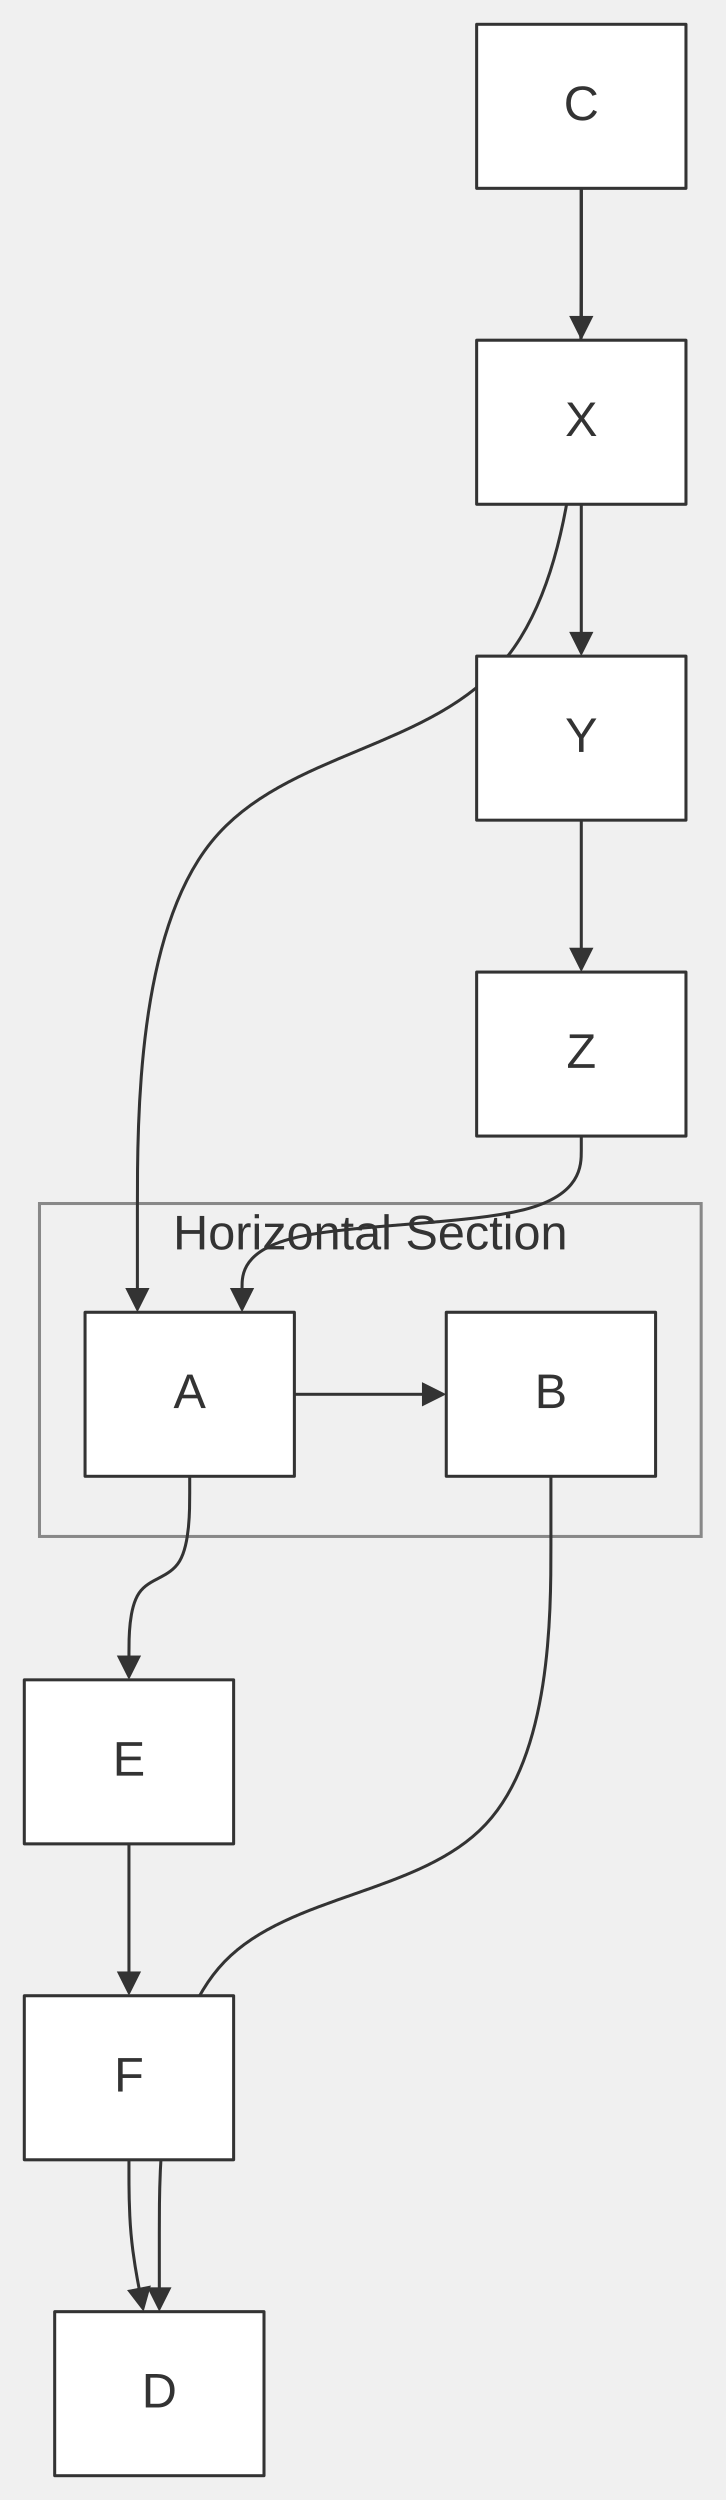
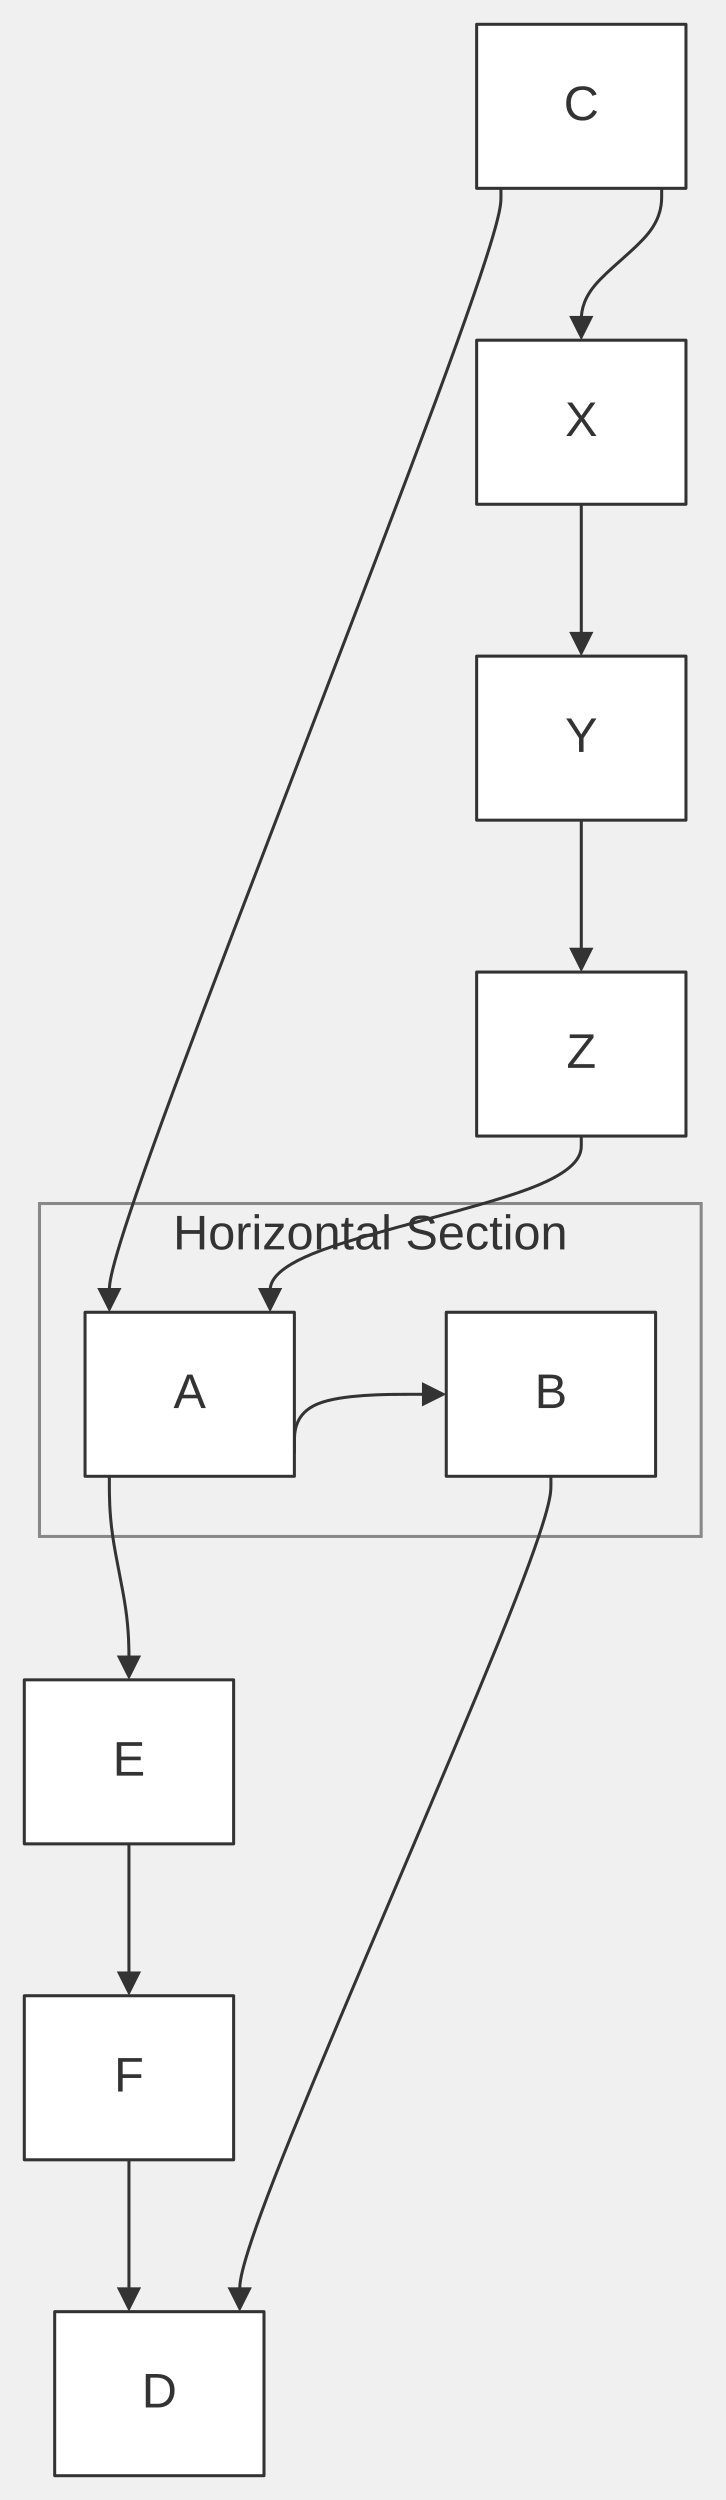
<svg xmlns="http://www.w3.org/2000/svg" width="100%" viewBox="0 0 238.82 823.00" style="max-width: 238.82px; background-color: transparent;" font-family="&quot;trebuchet ms&quot;, verdana, arial, sans-serif" font-size="16.00">
  <defs>
    <marker id="arrowhead" viewBox="0 0 10.00 10.00" refX="5.00" refY="5.00" markerWidth="8.00" markerHeight="8.00" orient="auto-start-reverse" markerUnits="userSpaceOnUse">
      <path d="M 0 0 L 10.00 5.00 L 0 10.00 z" fill="#333" />
    </marker>
    <marker id="crosshead" viewBox="0 0 11.00 11.00" refX="12.00" refY="5.20" markerWidth="11.00" markerHeight="11.00" orient="auto-start-reverse" markerUnits="userSpaceOnUse">
      <path d="M 1,1 l 9,9 M 10,1 l -9,9" stroke="#333" stroke-width="2" />
    </marker>
    <marker id="circlehead" viewBox="0 0 10.00 10.00" refX="11.00" refY="5.00" markerWidth="11.00" markerHeight="11.00" orient="auto-start-reverse" markerUnits="userSpaceOnUse">
      <circle cx="5" cy="5" r="5" stroke="#333" stroke-width="1" fill="#333" />
    </marker>
    <marker id="open-arrowhead" viewBox="0 0 10.00 10.00" refX="5.00" refY="5.00" markerWidth="8.00" markerHeight="8.00" orient="auto-start-reverse" markerUnits="userSpaceOnUse">
      <polygon points="0,0 10.00,5.00 0,10.00" fill="white" stroke="#333" stroke-width="1" />
    </marker>
    <marker id="diamondhead" viewBox="0 0 12.00 12.00" refX="6.00" refY="6.00" markerWidth="12.00" markerHeight="12.00" orient="auto-start-reverse" markerUnits="userSpaceOnUse">
      <polygon points="0,6.00 6.00,0 12.00,6.00 6.00,12.00" fill="#333" />
    </marker>
    <marker id="open-diamondhead" viewBox="0 0 12.00 12.00" refX="6.00" refY="6.00" markerWidth="12.00" markerHeight="12.00" orient="auto-start-reverse" markerUnits="userSpaceOnUse">
      <polygon points="0,6.00 6.00,0 12.00,6.00 6.00,12.00" fill="white" stroke="#333" stroke-width="1" />
    </marker>
  </defs>
  <g transform="translate(-25.00,-25.00)">
    <g class="clusters">
      <rect class="subgraph" x="38.00" y="421.20" width="217.82" height="109.60" fill="none" stroke="#888" stroke-width="1.00" />
      <text x="146.91" y="425.20" text-anchor="middle" dominant-baseline="hanging" fill="#333">Horizontal Section</text>
    </g>
    <g class="edgePaths">
-       <path d="M121.91,484.00 L167.91,484.00" stroke="#333" stroke-width="1.00" fill="none" stroke-linecap="round" stroke-linejoin="round" marker-end="url(#arrowhead)" />
-       <path d="M216.36,87.00 L216.36,117.83 C216.36,148.67 216.36,210.33 192.01,241.17 C167.65,272.00 118.94,272.00 94.58,302.17 C70.23,332.33 70.23,392.67 70.23,422.83 L70.23,453.00" stroke="#333" stroke-width="1.00" fill="none" stroke-linecap="round" stroke-linejoin="round" marker-end="url(#arrowhead)" />
-       <path d="M216.36,87.00 L216.36,91.17 C216.36,95.33 216.36,103.67 216.36,111.33 C216.36,119.00 216.36,126.00 216.36,129.50 L216.36,133.00" stroke="#333" stroke-width="1.00" fill="none" stroke-linecap="round" stroke-linejoin="round" marker-end="url(#arrowhead)" />
-       <path d="M216.36,191.00 L216.36,195.17 C216.36,199.33 216.36,207.67 216.36,215.33 C216.36,223.00 216.36,230.00 216.36,233.50 L216.36,237.00" stroke="#333" stroke-width="1.00" fill="none" stroke-linecap="round" stroke-linejoin="round" marker-end="url(#arrowhead)" />
-       <path d="M216.36,295.00 L216.36,299.17 C216.36,303.33 216.36,311.67 216.36,319.33 C216.36,327.00 216.36,334.00 216.36,337.50 L216.36,341.00" stroke="#333" stroke-width="1.00" fill="none" stroke-linecap="round" stroke-linejoin="round" marker-end="url(#arrowhead)" />
-       <path d="M216.36,399.00 L216.36,403.83 C216.36,408.67 216.36,418.33 197.75,423.17 C179.14,428.00 141.91,428.00 123.30,432.17 C104.68,436.33 104.68,444.67 104.68,448.83 L104.68,453.00" stroke="#333" stroke-width="1.00" fill="none" stroke-linecap="round" stroke-linejoin="round" marker-end="url(#arrowhead)" />
-       <path d="M87.45,511.00 L87.45,516.58 C87.45,522.17 87.45,533.33 84.12,538.92 C80.79,544.50 74.12,544.50 70.79,549.42 C67.45,554.33 67.45,564.17 67.45,569.08 L67.45,574.00" stroke="#333" stroke-width="1.00" fill="none" stroke-linecap="round" stroke-linejoin="round" marker-end="url(#arrowhead)" />
-       <path d="M67.45,632.00 L67.45,636.17 C67.45,640.33 67.45,648.67 67.45,656.33 C67.45,664.00 67.45,671.00 67.45,674.50 L67.45,678.00" stroke="#333" stroke-width="1.00" fill="none" stroke-linecap="round" stroke-linejoin="round" marker-end="url(#arrowhead)" />
-       <path d="M67.45,736.00 L67.45,740.17 C67.45,744.33 67.45,752.67 68.13,760.35 C68.81,768.02 70.16,775.05 70.83,778.56 L71.51,782.07" stroke="#333" stroke-width="1.00" fill="none" stroke-linecap="round" stroke-linejoin="round" marker-end="url(#arrowhead)" />
-       <path d="M206.36,511.00 L206.36,533.92 C206.36,556.83 206.36,602.67 184.88,625.58 C163.39,648.50 120.42,648.50 98.94,670.75 C77.45,693.00 77.45,737.50 77.45,759.75 L77.45,782.00" stroke="#333" stroke-width="1.00" fill="none" stroke-linecap="round" stroke-linejoin="round" marker-end="url(#arrowhead)" />
+       <path d="M121.91,503.00 L121.91,499.83 C121.91,496.67 121.91,490.33 129.58,487.17 C137.24,484.00 152.58,484.00 160.24,484.00 L167.91,484.00" stroke="#333" stroke-width="1.00" fill="none" stroke-linecap="round" stroke-linejoin="round" marker-end="url(#arrowhead)" />
+       <path d="M189.91,87.00 L189.91,90.00 C189.91,93.00 189.91,99.00 168.42,157.00 C146.94,215.00 103.97,325.00 82.48,383.00 C61.00,441.00 61.00,447.00 61.00,450.00 L61.00,453.00" stroke="#333" stroke-width="1.00" fill="none" stroke-linecap="round" stroke-linejoin="round" marker-end="url(#arrowhead)" />
+       <path d="M242.82,87.00 L242.82,89.33 C242.82,91.67 242.82,96.33 238.41,101.83 C234.00,107.33 225.18,113.67 220.77,119.00 C216.36,124.33 216.36,128.67 216.36,130.83 L216.36,133.00" stroke="#333" stroke-width="1.00" fill="none" stroke-linecap="round" stroke-linejoin="round" marker-end="url(#arrowhead)" />
+       <path d="M216.36,191.00 L216.36,237.00" stroke="#333" stroke-width="1.00" fill="none" stroke-linecap="round" stroke-linejoin="round" marker-end="url(#arrowhead)" />
+       <path d="M216.36,295.00 L216.36,341.00" stroke="#333" stroke-width="1.00" fill="none" stroke-linecap="round" stroke-linejoin="round" marker-end="url(#arrowhead)" />
+       <path d="M216.36,399.00 L216.36,401.71 C216.36,404.41 216.36,409.83 199.29,416.29 C182.21,422.75 148.06,430.25 130.98,436.55 C113.91,442.84 113.91,447.92 113.91,450.46 L113.91,453.00" stroke="#333" stroke-width="1.00" fill="none" stroke-linecap="round" stroke-linejoin="round" marker-end="url(#arrowhead)" />
+       <path d="M61.00,511.00 L61.00,514.00 C61.00,517.00 61.00,523.00 62.08,530.54 C63.15,538.08 65.30,547.16 66.38,554.66 C67.45,562.16 67.45,568.08 67.45,571.04 L67.45,574.00" stroke="#333" stroke-width="1.00" fill="none" stroke-linecap="round" stroke-linejoin="round" marker-end="url(#arrowhead)" />
+       <path d="M67.45,632.00 L67.45,678.00" stroke="#333" stroke-width="1.00" fill="none" stroke-linecap="round" stroke-linejoin="round" marker-end="url(#arrowhead)" />
+       <path d="M67.45,736.00 L67.45,782.00" stroke="#333" stroke-width="1.00" fill="none" stroke-linecap="round" stroke-linejoin="round" marker-end="url(#arrowhead)" />
+       <path d="M206.36,511.00 L206.36,514.00 C206.36,517.00 206.36,523.00 189.29,565.17 C172.21,607.33 138.06,685.67 120.98,727.83 C103.91,770.00 103.91,776.00 103.91,779.00 L103.91,782.00" stroke="#333" stroke-width="1.00" fill="none" stroke-linecap="round" stroke-linejoin="round" marker-end="url(#arrowhead)" />
    </g>
    <g class="edgeLabels">
    </g>
    <g class="nodes">
      <rect x="53.00" y="457.00" width="68.91" height="54.00" fill="white" stroke="#333" stroke-width="1.00" stroke-linejoin="round" />
      <text x="87.45" y="484.00" text-anchor="middle" dominant-baseline="middle" fill="#333">A</text>
      <rect x="171.91" y="457.00" width="68.91" height="54.00" fill="white" stroke="#333" stroke-width="1.00" stroke-linejoin="round" />
      <text x="206.36" y="484.00" text-anchor="middle" dominant-baseline="middle" fill="#333">B</text>
      <rect x="181.91" y="33.00" width="68.91" height="54.00" fill="white" stroke="#333" stroke-width="1.00" stroke-linejoin="round" />
      <text x="216.36" y="60.00" text-anchor="middle" dominant-baseline="middle" fill="#333">C</text>
      <rect x="43.00" y="786.00" width="68.91" height="54.00" fill="white" stroke="#333" stroke-width="1.00" stroke-linejoin="round" />
      <text x="77.45" y="813.00" text-anchor="middle" dominant-baseline="middle" fill="#333">D</text>
      <rect x="33.00" y="578.00" width="68.91" height="54.00" fill="white" stroke="#333" stroke-width="1.00" stroke-linejoin="round" />
      <text x="67.45" y="605.00" text-anchor="middle" dominant-baseline="middle" fill="#333">E</text>
      <rect x="33.00" y="682.00" width="68.91" height="54.00" fill="white" stroke="#333" stroke-width="1.00" stroke-linejoin="round" />
      <text x="67.45" y="709.00" text-anchor="middle" dominant-baseline="middle" fill="#333">F</text>
      <rect x="181.91" y="137.00" width="68.91" height="54.00" fill="white" stroke="#333" stroke-width="1.00" stroke-linejoin="round" />
      <text x="216.36" y="164.00" text-anchor="middle" dominant-baseline="middle" fill="#333">X</text>
      <rect x="181.91" y="241.00" width="68.91" height="54.00" fill="white" stroke="#333" stroke-width="1.00" stroke-linejoin="round" />
      <text x="216.36" y="268.00" text-anchor="middle" dominant-baseline="middle" fill="#333">Y</text>
      <rect x="181.91" y="345.00" width="68.91" height="54.00" fill="white" stroke="#333" stroke-width="1.00" stroke-linejoin="round" />
      <text x="216.36" y="372.00" text-anchor="middle" dominant-baseline="middle" fill="#333">Z</text>
    </g>
  </g>
</svg>
